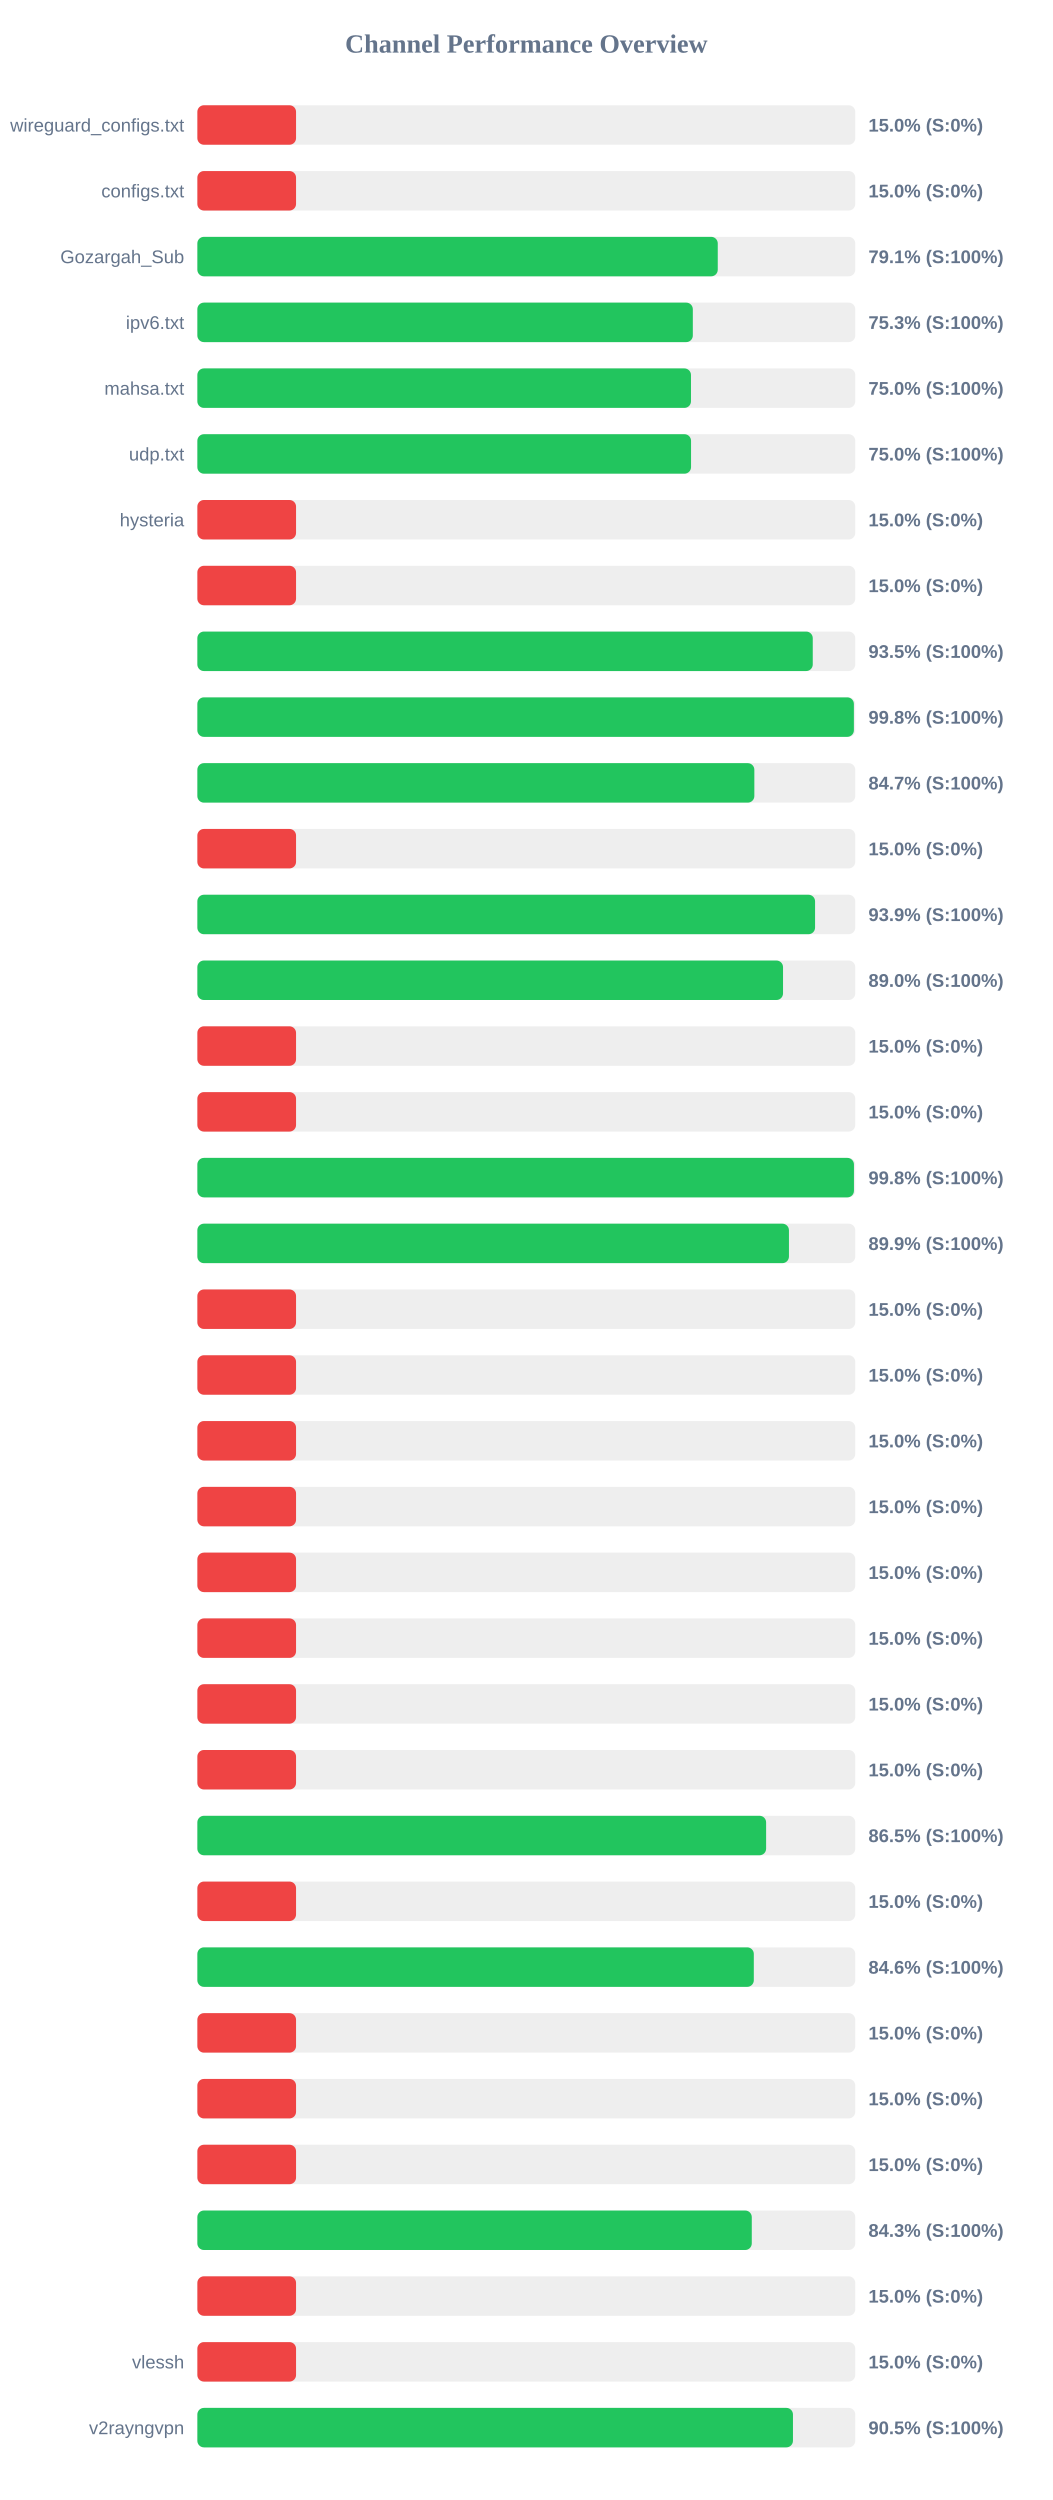
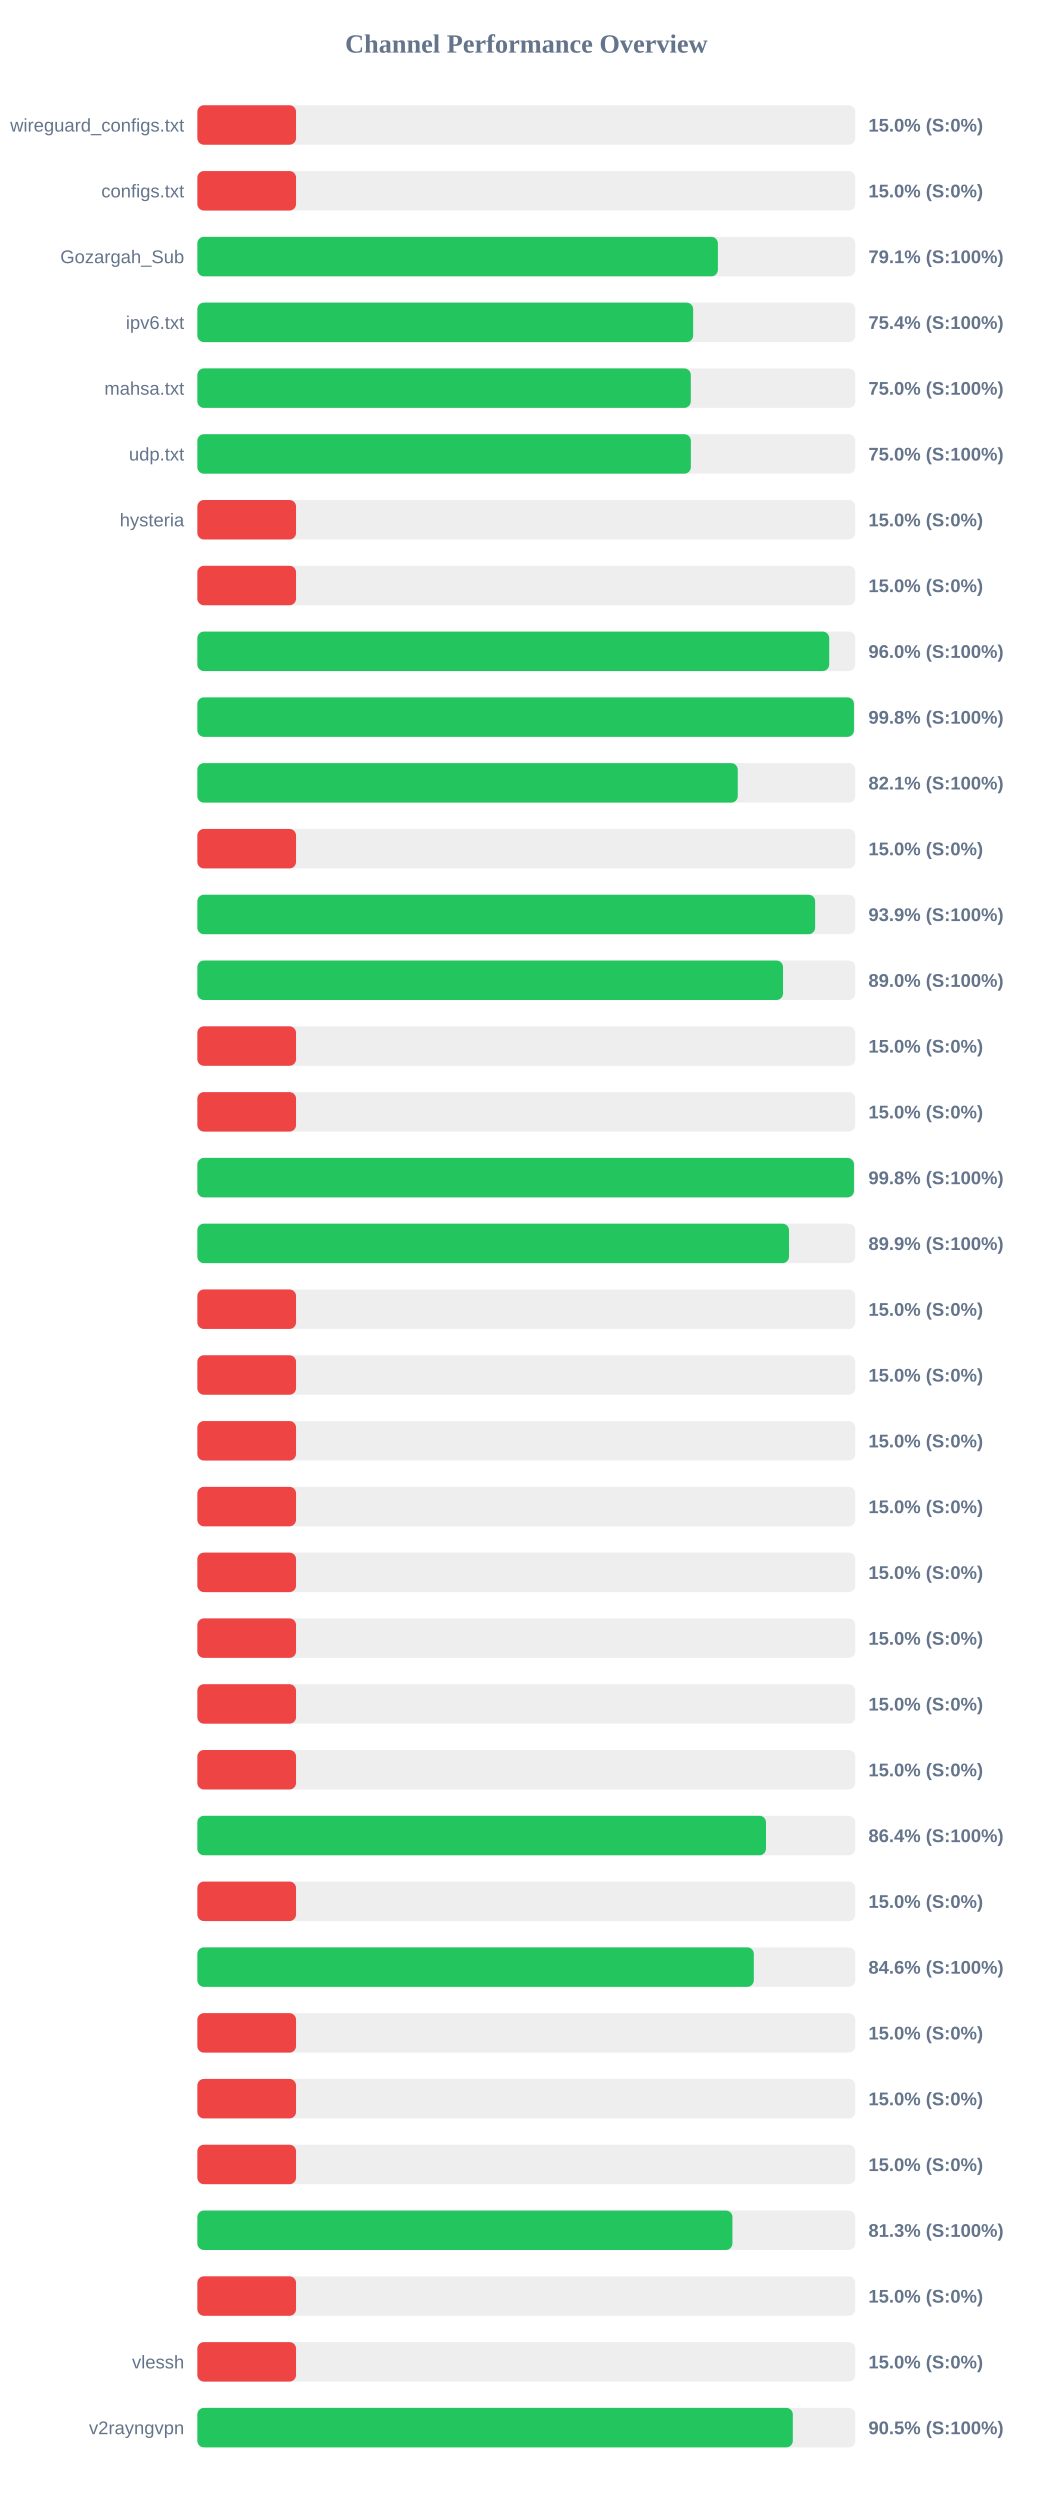
<svg xmlns="http://www.w3.org/2000/svg" width="800" height="1900" version="1.1">
  <style>
        .row { font: 14px Arial; fill: #64748b; }
        .score { font: bold 14px Arial; fill: #64748b; }
    </style>
  <text x="400" y="40" text-anchor="middle" font-size="20px" font-weight="bold" fill="#64748b">Channel Performance Overview</text>
  <rect x="150" y="80" width="500" height="30" fill="#eee" rx="5" />
  <rect x="150" y="80" width="75.0" height="30" fill="#ef4444" rx="5" />
  <text x="140" y="100" text-anchor="end" class="row">wireguard_configs.txt</text>
  <text x="660" y="100" text-anchor="start" class="score">15.0% (S:0%)</text>
  <rect x="150" y="130" width="500" height="30" fill="#eee" rx="5" />
  <rect x="150" y="130" width="75.0" height="30" fill="#ef4444" rx="5" />
  <text x="140" y="150" text-anchor="end" class="row">configs.txt</text>
  <text x="660" y="150" text-anchor="start" class="score">15.0% (S:0%)</text>
  <rect x="150" y="180" width="500" height="30" fill="#eee" rx="5" />
-   <rect x="150" y="180" width="395.5" height="30" fill="#22c55e" rx="5" />
+   <rect x="150" y="180" width="395.6" height="30" fill="#22c55e" rx="5" />
  <text x="140" y="200" text-anchor="end" class="row">Gozargah_Sub</text>
  <text x="660" y="200" text-anchor="start" class="score">79.1% (S:100%)</text>
  <rect x="150" y="230" width="500" height="30" fill="#eee" rx="5" />
-   <rect x="150" y="230" width="376.55" height="30" fill="#22c55e" rx="5" />
+   <rect x="150" y="230" width="376.8" height="30" fill="#22c55e" rx="5" />
  <text x="140" y="250" text-anchor="end" class="row">ipv6.txt</text>
-   <text x="660" y="250" text-anchor="start" class="score">75.3% (S:100%)</text>
+   <text x="660" y="250" text-anchor="start" class="score">75.4% (S:100%)</text>
  <rect x="150" y="280" width="500" height="30" fill="#eee" rx="5" />
-   <rect x="150" y="280" width="375.15" height="30" fill="#22c55e" rx="5" />
+   <rect x="150" y="280" width="375.0" height="30" fill="#22c55e" rx="5" />
  <text x="140" y="300" text-anchor="end" class="row">mahsa.txt</text>
  <text x="660" y="300" text-anchor="start" class="score">75.0% (S:100%)</text>
  <rect x="150" y="330" width="500" height="30" fill="#eee" rx="5" />
-   <rect x="150" y="330" width="375.2" height="30" fill="#22c55e" rx="5" />
+   <rect x="150" y="330" width="375.05" height="30" fill="#22c55e" rx="5" />
  <text x="140" y="350" text-anchor="end" class="row">udp.txt</text>
  <text x="660" y="350" text-anchor="start" class="score">75.0% (S:100%)</text>
  <rect x="150" y="380" width="500" height="30" fill="#eee" rx="5" />
  <rect x="150" y="380" width="75.0" height="30" fill="#ef4444" rx="5" />
  <text x="140" y="400" text-anchor="end" class="row">hysteria</text>
  <text x="660" y="400" text-anchor="start" class="score">15.0% (S:0%)</text>
  <rect x="150" y="430" width="500" height="30" fill="#eee" rx="5" />
  <rect x="150" y="430" width="75.0" height="30" fill="#ef4444" rx="5" />
  <text x="140" y="450" text-anchor="end" class="row" />
  <text x="660" y="450" text-anchor="start" class="score">15.0% (S:0%)</text>
  <rect x="150" y="480" width="500" height="30" fill="#eee" rx="5" />
-   <rect x="150" y="480" width="467.7" height="30" fill="#22c55e" rx="5" />
+   <rect x="150" y="480" width="480.2" height="30" fill="#22c55e" rx="5" />
  <text x="140" y="500" text-anchor="end" class="row" />
-   <text x="660" y="500" text-anchor="start" class="score">93.5% (S:100%)</text>
+   <text x="660" y="500" text-anchor="start" class="score">96.0% (S:100%)</text>
  <rect x="150" y="530" width="500" height="30" fill="#eee" rx="5" />
-   <rect x="150" y="530" width="498.95" height="30" fill="#22c55e" rx="5" />
+   <rect x="150" y="530" width="499.0" height="30" fill="#22c55e" rx="5" />
  <text x="140" y="550" text-anchor="end" class="row" />
  <text x="660" y="550" text-anchor="start" class="score">99.8% (S:100%)</text>
  <rect x="150" y="580" width="500" height="30" fill="#eee" rx="5" />
-   <rect x="150" y="580" width="423.3" height="30" fill="#22c55e" rx="5" />
+   <rect x="150" y="580" width="410.7" height="30" fill="#22c55e" rx="5" />
  <text x="140" y="600" text-anchor="end" class="row" />
-   <text x="660" y="600" text-anchor="start" class="score">84.7% (S:100%)</text>
+   <text x="660" y="600" text-anchor="start" class="score">82.1% (S:100%)</text>
  <rect x="150" y="630" width="500" height="30" fill="#eee" rx="5" />
  <rect x="150" y="630" width="75.0" height="30" fill="#ef4444" rx="5" />
  <text x="140" y="650" text-anchor="end" class="row" />
  <text x="660" y="650" text-anchor="start" class="score">15.0% (S:0%)</text>
  <rect x="150" y="680" width="500" height="30" fill="#eee" rx="5" />
-   <rect x="150" y="680" width="469.45" height="30" fill="#22c55e" rx="5" />
+   <rect x="150" y="680" width="469.5" height="30" fill="#22c55e" rx="5" />
  <text x="140" y="700" text-anchor="end" class="row" />
  <text x="660" y="700" text-anchor="start" class="score">93.9% (S:100%)</text>
  <rect x="150" y="730" width="500" height="30" fill="#eee" rx="5" />
  <rect x="150" y="730" width="445.1" height="30" fill="#22c55e" rx="5" />
  <text x="140" y="750" text-anchor="end" class="row" />
  <text x="660" y="750" text-anchor="start" class="score">89.0% (S:100%)</text>
  <rect x="150" y="780" width="500" height="30" fill="#eee" rx="5" />
  <rect x="150" y="780" width="75.0" height="30" fill="#ef4444" rx="5" />
  <text x="140" y="800" text-anchor="end" class="row" />
  <text x="660" y="800" text-anchor="start" class="score">15.0% (S:0%)</text>
  <rect x="150" y="830" width="500" height="30" fill="#eee" rx="5" />
  <rect x="150" y="830" width="75.0" height="30" fill="#ef4444" rx="5" />
  <text x="140" y="850" text-anchor="end" class="row" />
  <text x="660" y="850" text-anchor="start" class="score">15.0% (S:0%)</text>
  <rect x="150" y="880" width="500" height="30" fill="#eee" rx="5" />
  <rect x="150" y="880" width="499.0" height="30" fill="#22c55e" rx="5" />
  <text x="140" y="900" text-anchor="end" class="row" />
  <text x="660" y="900" text-anchor="start" class="score">99.8% (S:100%)</text>
  <rect x="150" y="930" width="500" height="30" fill="#eee" rx="5" />
-   <rect x="150" y="930" width="449.6" height="30" fill="#22c55e" rx="5" />
+   <rect x="150" y="930" width="449.65" height="30" fill="#22c55e" rx="5" />
  <text x="140" y="950" text-anchor="end" class="row" />
  <text x="660" y="950" text-anchor="start" class="score">89.9% (S:100%)</text>
  <rect x="150" y="980" width="500" height="30" fill="#eee" rx="5" />
  <rect x="150" y="980" width="75.0" height="30" fill="#ef4444" rx="5" />
  <text x="140" y="1000" text-anchor="end" class="row" />
  <text x="660" y="1000" text-anchor="start" class="score">15.0% (S:0%)</text>
  <rect x="150" y="1030" width="500" height="30" fill="#eee" rx="5" />
  <rect x="150" y="1030" width="75.0" height="30" fill="#ef4444" rx="5" />
  <text x="140" y="1050" text-anchor="end" class="row" />
  <text x="660" y="1050" text-anchor="start" class="score">15.0% (S:0%)</text>
  <rect x="150" y="1080" width="500" height="30" fill="#eee" rx="5" />
  <rect x="150" y="1080" width="75.0" height="30" fill="#ef4444" rx="5" />
  <text x="140" y="1100" text-anchor="end" class="row" />
  <text x="660" y="1100" text-anchor="start" class="score">15.0% (S:0%)</text>
  <rect x="150" y="1130" width="500" height="30" fill="#eee" rx="5" />
  <rect x="150" y="1130" width="75.0" height="30" fill="#ef4444" rx="5" />
  <text x="140" y="1150" text-anchor="end" class="row" />
  <text x="660" y="1150" text-anchor="start" class="score">15.0% (S:0%)</text>
  <rect x="150" y="1180" width="500" height="30" fill="#eee" rx="5" />
  <rect x="150" y="1180" width="75.0" height="30" fill="#ef4444" rx="5" />
  <text x="140" y="1200" text-anchor="end" class="row" />
  <text x="660" y="1200" text-anchor="start" class="score">15.0% (S:0%)</text>
  <rect x="150" y="1230" width="500" height="30" fill="#eee" rx="5" />
  <rect x="150" y="1230" width="75.0" height="30" fill="#ef4444" rx="5" />
  <text x="140" y="1250" text-anchor="end" class="row" />
  <text x="660" y="1250" text-anchor="start" class="score">15.0% (S:0%)</text>
  <rect x="150" y="1280" width="500" height="30" fill="#eee" rx="5" />
  <rect x="150" y="1280" width="75.0" height="30" fill="#ef4444" rx="5" />
  <text x="140" y="1300" text-anchor="end" class="row" />
  <text x="660" y="1300" text-anchor="start" class="score">15.0% (S:0%)</text>
  <rect x="150" y="1330" width="500" height="30" fill="#eee" rx="5" />
  <rect x="150" y="1330" width="75.0" height="30" fill="#ef4444" rx="5" />
  <text x="140" y="1350" text-anchor="end" class="row" />
  <text x="660" y="1350" text-anchor="start" class="score">15.0% (S:0%)</text>
  <rect x="150" y="1380" width="500" height="30" fill="#eee" rx="5" />
-   <rect x="150" y="1380" width="432.25" height="30" fill="#22c55e" rx="5" />
+   <rect x="150" y="1380" width="432.15" height="30" fill="#22c55e" rx="5" />
  <text x="140" y="1400" text-anchor="end" class="row" />
-   <text x="660" y="1400" text-anchor="start" class="score">86.5% (S:100%)</text>
+   <text x="660" y="1400" text-anchor="start" class="score">86.4% (S:100%)</text>
  <rect x="150" y="1430" width="500" height="30" fill="#eee" rx="5" />
  <rect x="150" y="1430" width="75.0" height="30" fill="#ef4444" rx="5" />
  <text x="140" y="1450" text-anchor="end" class="row" />
  <text x="660" y="1450" text-anchor="start" class="score">15.0% (S:0%)</text>
  <rect x="150" y="1480" width="500" height="30" fill="#eee" rx="5" />
  <rect x="150" y="1480" width="422.9" height="30" fill="#22c55e" rx="5" />
  <text x="140" y="1500" text-anchor="end" class="row" />
  <text x="660" y="1500" text-anchor="start" class="score">84.6% (S:100%)</text>
  <rect x="150" y="1530" width="500" height="30" fill="#eee" rx="5" />
  <rect x="150" y="1530" width="75.0" height="30" fill="#ef4444" rx="5" />
  <text x="140" y="1550" text-anchor="end" class="row" />
  <text x="660" y="1550" text-anchor="start" class="score">15.0% (S:0%)</text>
  <rect x="150" y="1580" width="500" height="30" fill="#eee" rx="5" />
  <rect x="150" y="1580" width="75.0" height="30" fill="#ef4444" rx="5" />
  <text x="140" y="1600" text-anchor="end" class="row" />
  <text x="660" y="1600" text-anchor="start" class="score">15.0% (S:0%)</text>
  <rect x="150" y="1630" width="500" height="30" fill="#eee" rx="5" />
  <rect x="150" y="1630" width="75.0" height="30" fill="#ef4444" rx="5" />
  <text x="140" y="1650" text-anchor="end" class="row" />
  <text x="660" y="1650" text-anchor="start" class="score">15.0% (S:0%)</text>
  <rect x="150" y="1680" width="500" height="30" fill="#eee" rx="5" />
-   <rect x="150" y="1680" width="421.35" height="30" fill="#22c55e" rx="5" />
+   <rect x="150" y="1680" width="406.65" height="30" fill="#22c55e" rx="5" />
  <text x="140" y="1700" text-anchor="end" class="row" />
-   <text x="660" y="1700" text-anchor="start" class="score">84.3% (S:100%)</text>
+   <text x="660" y="1700" text-anchor="start" class="score">81.3% (S:100%)</text>
  <rect x="150" y="1730" width="500" height="30" fill="#eee" rx="5" />
  <rect x="150" y="1730" width="75.0" height="30" fill="#ef4444" rx="5" />
  <text x="140" y="1750" text-anchor="end" class="row" />
  <text x="660" y="1750" text-anchor="start" class="score">15.0% (S:0%)</text>
  <rect x="150" y="1780" width="500" height="30" fill="#eee" rx="5" />
  <rect x="150" y="1780" width="75.0" height="30" fill="#ef4444" rx="5" />
  <text x="140" y="1800" text-anchor="end" class="row">vlessh</text>
  <text x="660" y="1800" text-anchor="start" class="score">15.0% (S:0%)</text>
  <rect x="150" y="1830" width="500" height="30" fill="#eee" rx="5" />
-   <rect x="150" y="1830" width="452.65" height="30" fill="#22c55e" rx="5" />
+   <rect x="150" y="1830" width="452.55" height="30" fill="#22c55e" rx="5" />
  <text x="140" y="1850" text-anchor="end" class="row">v2rayngvpn</text>
  <text x="660" y="1850" text-anchor="start" class="score">90.5% (S:100%)</text>
</svg>
